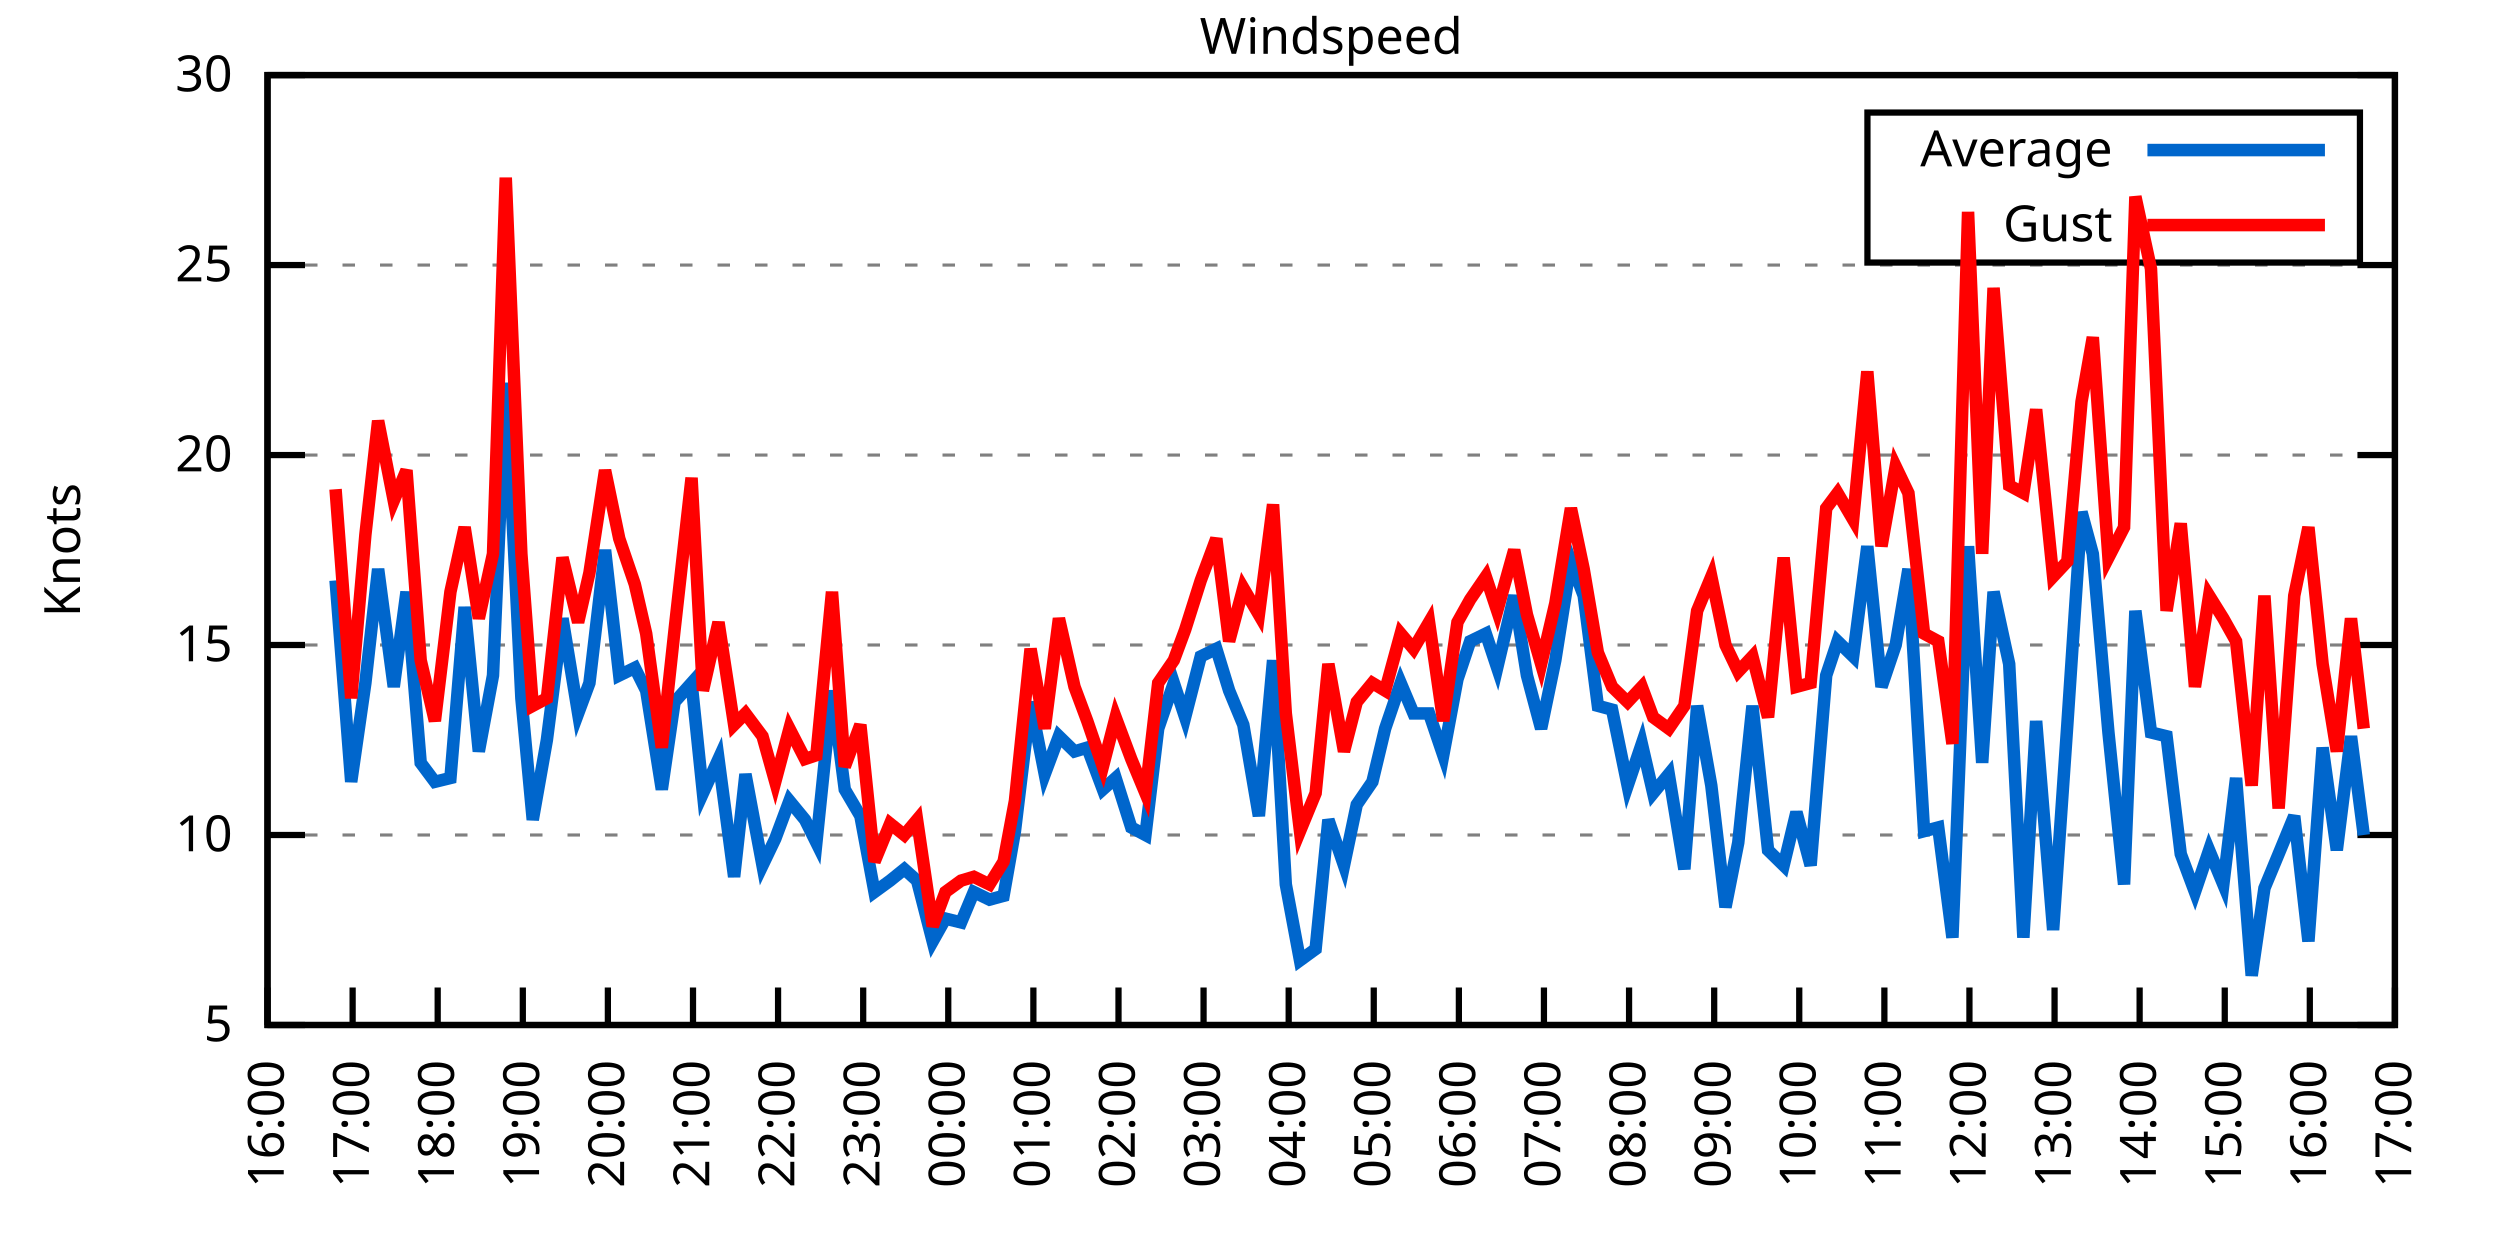
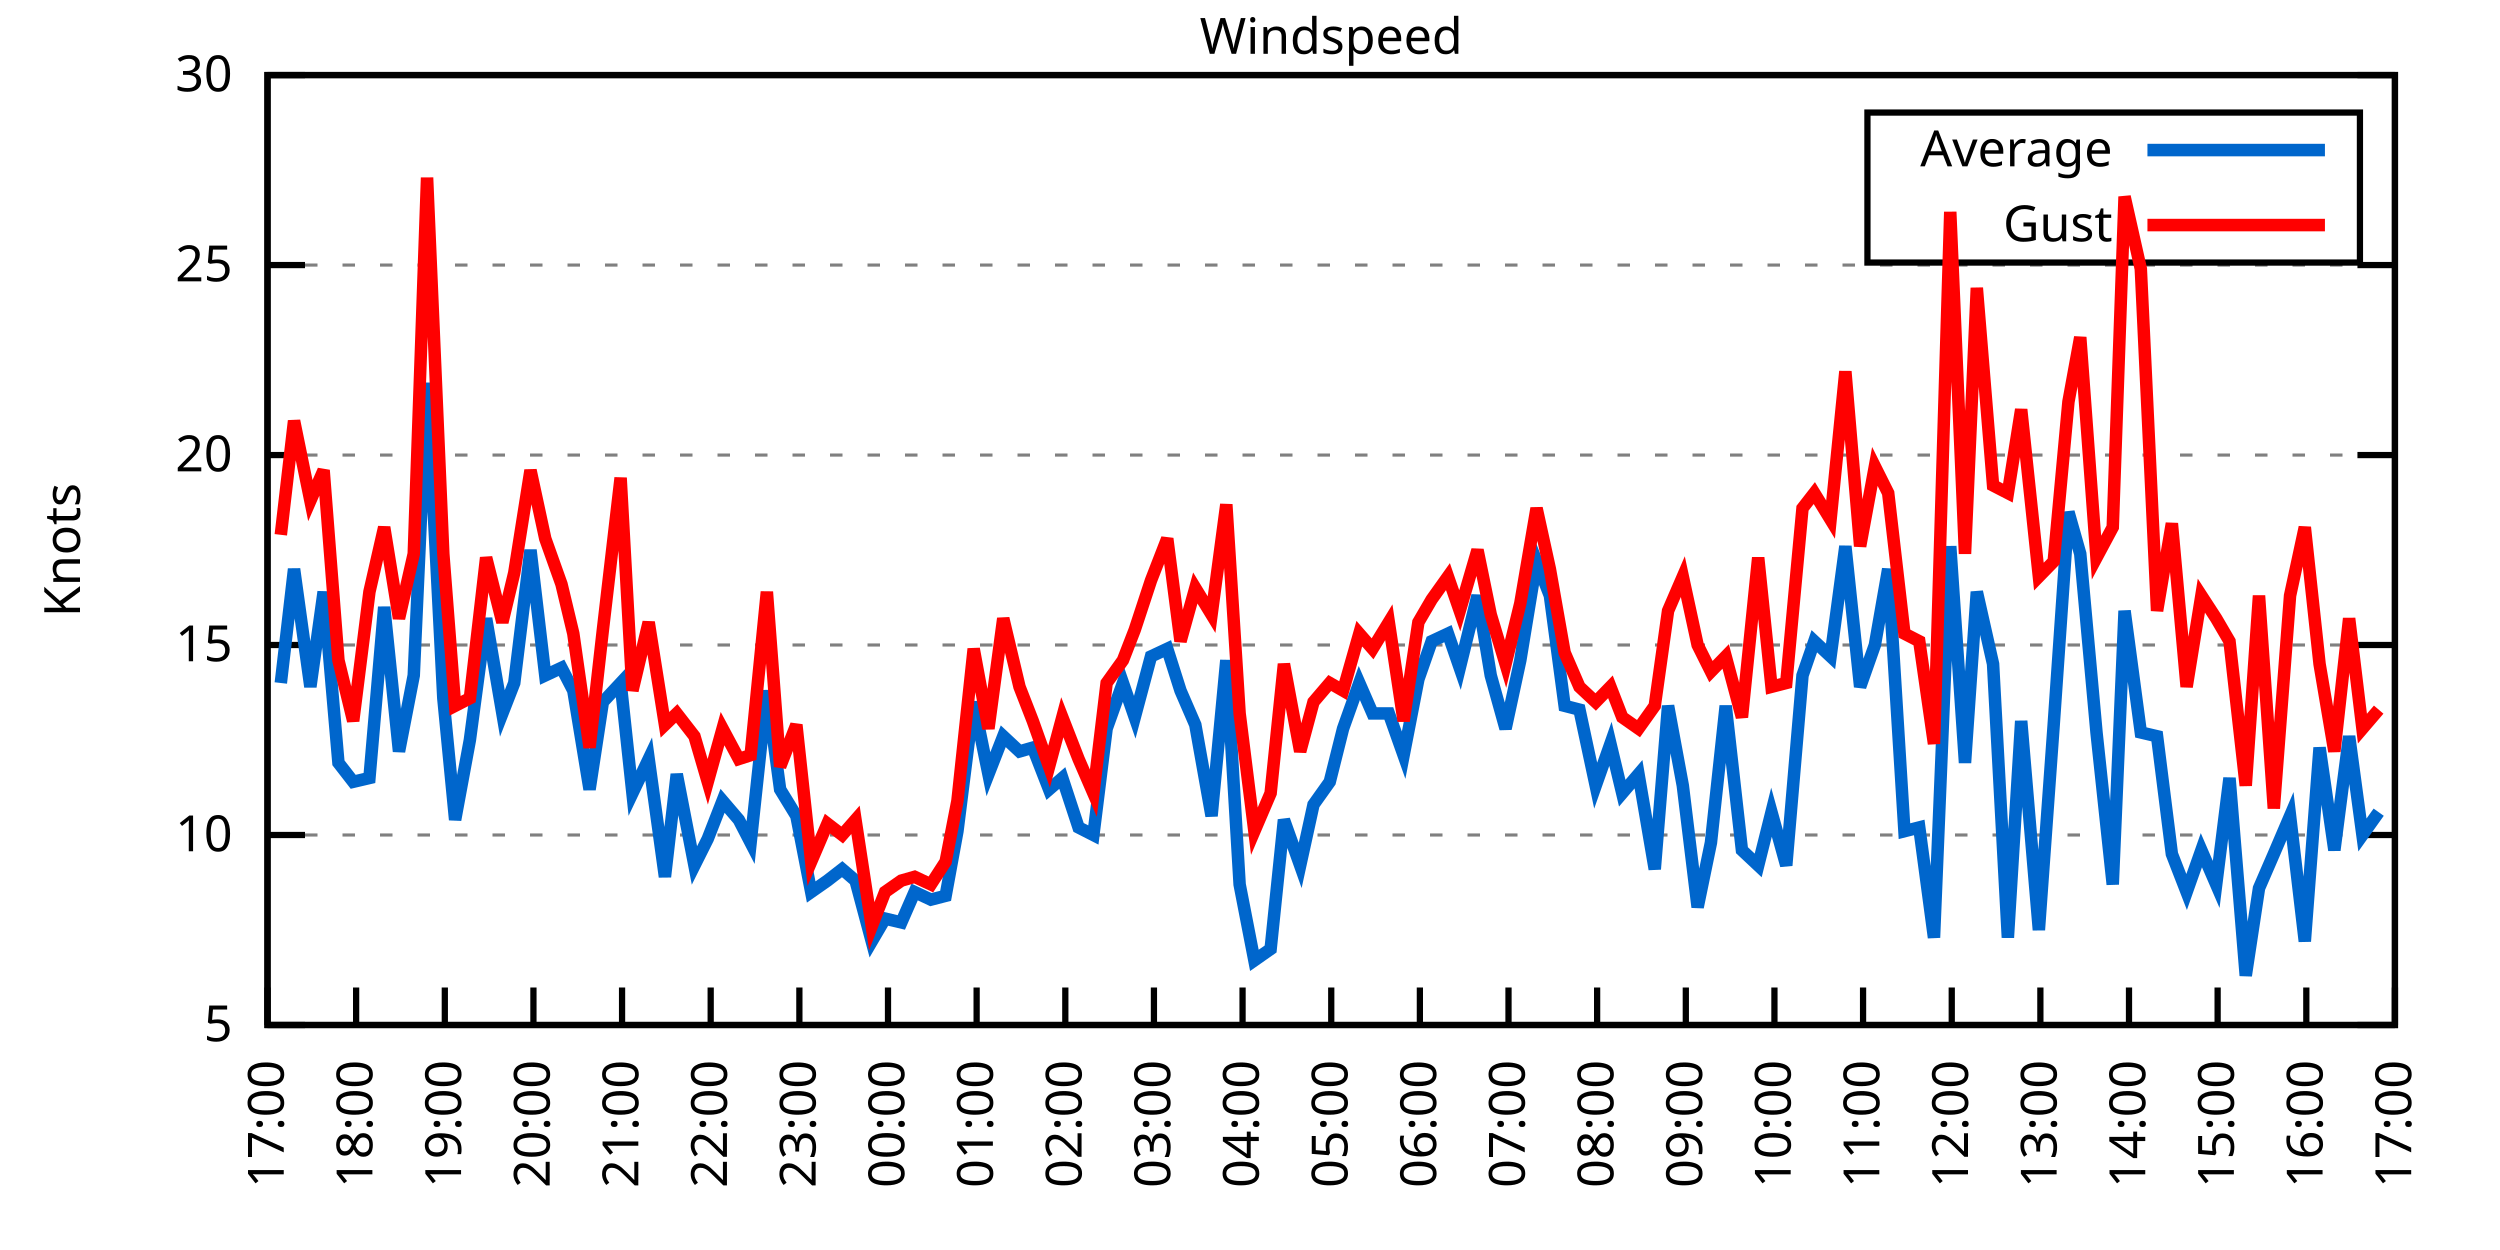
<svg xmlns="http://www.w3.org/2000/svg" xmlns:xlink="http://www.w3.org/1999/xlink" width="400" height="200" viewBox="0 0 400 200">
  <g id="gnuplot_canvas">
    <rect x="0" y="0" width="400" height="200" fill="none" />
    <defs>
      <circle id="gpDot" r="0.5" stroke-width="0.5" stroke="currentColor" />
      <path id="gpPt0" stroke-width="0.333" stroke="currentColor" d="M-1,0 h2 M0,-1 v2" />
      <path id="gpPt1" stroke-width="0.333" stroke="currentColor" d="M-1,-1 L1,1 M1,-1 L-1,1" />
      <path id="gpPt2" stroke-width="0.333" stroke="currentColor" d="M-1,0 L1,0 M0,-1 L0,1 M-1,-1 L1,1 M-1,1 L1,-1" />
      <rect id="gpPt3" stroke-width="0.333" stroke="currentColor" x="-1" y="-1" width="2" height="2" />
      <rect id="gpPt4" stroke-width="0.333" stroke="currentColor" fill="currentColor" x="-1" y="-1" width="2" height="2" />
      <circle id="gpPt5" stroke-width="0.333" stroke="currentColor" cx="0" cy="0" r="1" />
      <use xlink:href="#gpPt5" id="gpPt6" fill="currentColor" stroke="none" />
      <path id="gpPt7" stroke-width="0.333" stroke="currentColor" d="M0,-1.33 L-1.33,0.67 L1.33,0.67 z" />
      <use xlink:href="#gpPt7" id="gpPt8" fill="currentColor" stroke="none" />
      <use xlink:href="#gpPt7" id="gpPt9" stroke="currentColor" transform="rotate(180)" />
      <use xlink:href="#gpPt9" id="gpPt10" fill="currentColor" stroke="none" />
      <use xlink:href="#gpPt3" id="gpPt11" stroke="currentColor" transform="rotate(45)" />
      <use xlink:href="#gpPt11" id="gpPt12" fill="currentColor" stroke="none" />
      <path id="gpPt13" stroke-width="0.333" stroke="currentColor" d="M0,1.330 L1.265,0.411 L0.782,-1.067 L-0.782,-1.076 L-1.265,0.411 z" />
      <use xlink:href="#gpPt13" id="gpPt14" fill="currentColor" stroke="none" />
      <filter id="textbox" filterUnits="objectBoundingBox" x="0" y="0" height="1" width="1">
        <feFlood flood-color="white" flood-opacity="1" result="bgnd" />
        <feComposite in="SourceGraphic" in2="bgnd" operator="atop" />
      </filter>
      <filter id="greybox" filterUnits="objectBoundingBox" x="0" y="0" height="1" width="1">
        <feFlood flood-color="lightgrey" flood-opacity="1" result="grey" />
        <feComposite in="SourceGraphic" in2="grey" operator="atop" />
      </filter>
    </defs>
    <g fill="none" color="white" stroke="currentColor" stroke-width="1.00" stroke-linecap="butt" stroke-linejoin="miter">
</g>
    <g fill="none" color="black" stroke="currentColor" stroke-width="1.00" stroke-linecap="butt" stroke-linejoin="miter">
      <g stroke="none" shape-rendering="crispEdges">
        <polygon fill="rgb(255, 255, 255)" points="42.80,164.00 383.18,164.00 383.18,12.02 42.80,12.02 " />
      </g>
    </g>
    <g fill="none" color="black" stroke="currentColor" stroke-width="1.00" stroke-linecap="butt" stroke-linejoin="miter">
</g>
    <g fill="none" color="black" stroke="black" stroke-width="0.50" stroke-linecap="butt" stroke-linejoin="miter">
</g>
    <g fill="none" color="gray" stroke="currentColor" stroke-width="0.50" stroke-linecap="butt" stroke-linejoin="miter">
      <path stroke="gray" stroke-dasharray="2,4" class="gridline" d="M42.80,164.00 L383.19,164.00  " />
    </g>
    <g fill="none" color="gray" stroke="gray" stroke-width="1.00" stroke-linecap="butt" stroke-linejoin="miter">
</g>
    <g fill="none" color="black" stroke="currentColor" stroke-width="1.00" stroke-linecap="butt" stroke-linejoin="miter">
      <path stroke="black" d="M42.80,164.00 L48.80,164.00 M383.19,164.00 L377.19,164.00  " />
      <g transform="translate(37.20,166.60)" stroke="none" fill="black" font-family="Sans" font-size="8.00" text-anchor="end">
        <text>
          <tspan font-family="Sans"> 5</tspan>
        </text>
      </g>
    </g>
    <g fill="none" color="black" stroke="currentColor" stroke-width="1.00" stroke-linecap="butt" stroke-linejoin="miter">
</g>
    <g fill="none" color="black" stroke="black" stroke-width="0.50" stroke-linecap="butt" stroke-linejoin="miter">
</g>
    <g fill="none" color="gray" stroke="currentColor" stroke-width="0.50" stroke-linecap="butt" stroke-linejoin="miter">
      <path stroke="gray" stroke-dasharray="2,4" class="gridline" d="M42.80,133.60 L383.19,133.60  " />
    </g>
    <g fill="none" color="gray" stroke="gray" stroke-width="1.00" stroke-linecap="butt" stroke-linejoin="miter">
</g>
    <g fill="none" color="black" stroke="currentColor" stroke-width="1.00" stroke-linecap="butt" stroke-linejoin="miter">
      <path stroke="black" d="M42.80,133.60 L48.80,133.60 M383.19,133.60 L377.19,133.60  " />
      <g transform="translate(37.20,136.20)" stroke="none" fill="black" font-family="Sans" font-size="8.00" text-anchor="end">
        <text>
          <tspan font-family="Sans"> 10</tspan>
        </text>
      </g>
    </g>
    <g fill="none" color="black" stroke="currentColor" stroke-width="1.00" stroke-linecap="butt" stroke-linejoin="miter">
</g>
    <g fill="none" color="black" stroke="black" stroke-width="0.50" stroke-linecap="butt" stroke-linejoin="miter">
</g>
    <g fill="none" color="gray" stroke="currentColor" stroke-width="0.50" stroke-linecap="butt" stroke-linejoin="miter">
      <path stroke="gray" stroke-dasharray="2,4" class="gridline" d="M42.80,103.20 L383.19,103.20  " />
    </g>
    <g fill="none" color="gray" stroke="gray" stroke-width="1.00" stroke-linecap="butt" stroke-linejoin="miter">
</g>
    <g fill="none" color="black" stroke="currentColor" stroke-width="1.00" stroke-linecap="butt" stroke-linejoin="miter">
      <path stroke="black" d="M42.80,103.20 L48.80,103.20 M383.19,103.20 L377.19,103.20  " />
      <g transform="translate(37.20,105.80)" stroke="none" fill="black" font-family="Sans" font-size="8.00" text-anchor="end">
        <text>
          <tspan font-family="Sans"> 15</tspan>
        </text>
      </g>
    </g>
    <g fill="none" color="black" stroke="currentColor" stroke-width="1.00" stroke-linecap="butt" stroke-linejoin="miter">
</g>
    <g fill="none" color="black" stroke="black" stroke-width="0.50" stroke-linecap="butt" stroke-linejoin="miter">
</g>
    <g fill="none" color="gray" stroke="currentColor" stroke-width="0.50" stroke-linecap="butt" stroke-linejoin="miter">
      <path stroke="gray" stroke-dasharray="2,4" class="gridline" d="M42.80,72.81 L383.19,72.81  " />
    </g>
    <g fill="none" color="gray" stroke="gray" stroke-width="1.00" stroke-linecap="butt" stroke-linejoin="miter">
</g>
    <g fill="none" color="black" stroke="currentColor" stroke-width="1.00" stroke-linecap="butt" stroke-linejoin="miter">
      <path stroke="black" d="M42.80,72.81 L48.80,72.81 M383.19,72.81 L377.19,72.81  " />
      <g transform="translate(37.20,75.41)" stroke="none" fill="black" font-family="Sans" font-size="8.00" text-anchor="end">
        <text>
          <tspan font-family="Sans"> 20</tspan>
        </text>
      </g>
    </g>
    <g fill="none" color="black" stroke="currentColor" stroke-width="1.00" stroke-linecap="butt" stroke-linejoin="miter">
</g>
    <g fill="none" color="black" stroke="black" stroke-width="0.50" stroke-linecap="butt" stroke-linejoin="miter">
</g>
    <g fill="none" color="gray" stroke="currentColor" stroke-width="0.50" stroke-linecap="butt" stroke-linejoin="miter">
      <path stroke="gray" stroke-dasharray="2,4" class="gridline" d="M42.80,42.41 L383.19,42.41  " />
    </g>
    <g fill="none" color="gray" stroke="gray" stroke-width="1.00" stroke-linecap="butt" stroke-linejoin="miter">
</g>
    <g fill="none" color="black" stroke="currentColor" stroke-width="1.00" stroke-linecap="butt" stroke-linejoin="miter">
      <path stroke="black" d="M42.80,42.41 L48.80,42.41 M383.19,42.41 L377.19,42.41  " />
      <g transform="translate(37.20,45.01)" stroke="none" fill="black" font-family="Sans" font-size="8.00" text-anchor="end">
        <text>
          <tspan font-family="Sans"> 25</tspan>
        </text>
      </g>
    </g>
    <g fill="none" color="black" stroke="currentColor" stroke-width="1.00" stroke-linecap="butt" stroke-linejoin="miter">
</g>
    <g fill="none" color="black" stroke="black" stroke-width="0.50" stroke-linecap="butt" stroke-linejoin="miter">
</g>
    <g fill="none" color="gray" stroke="currentColor" stroke-width="0.50" stroke-linecap="butt" stroke-linejoin="miter">
      <path stroke="gray" stroke-dasharray="2,4" class="gridline" d="M42.80,12.01 L383.19,12.01  " />
    </g>
    <g fill="none" color="gray" stroke="gray" stroke-width="1.00" stroke-linecap="butt" stroke-linejoin="miter">
</g>
    <g fill="none" color="black" stroke="currentColor" stroke-width="1.00" stroke-linecap="butt" stroke-linejoin="miter">
      <path stroke="black" d="M42.80,12.01 L48.80,12.01 M383.19,12.01 L377.19,12.01  " />
      <g transform="translate(37.20,14.61)" stroke="none" fill="black" font-family="Sans" font-size="8.00" text-anchor="end">
        <text>
          <tspan font-family="Sans"> 30</tspan>
        </text>
      </g>
    </g>
    <g fill="none" color="black" stroke="currentColor" stroke-width="1.00" stroke-linecap="butt" stroke-linejoin="miter">
      <path stroke="black" d="M42.80,164.00 L42.80,158.00  " />
      <g transform="translate(45.40,169.60) rotate(270.00)" stroke="none" fill="black" font-family="Sans" font-size="8.00" text-anchor="end">
        <text>
-           <tspan font-family="Sans">16:00</tspan>
-         </text>
-       </g>
-     </g>
-     <g fill="none" color="black" stroke="currentColor" stroke-width="1.00" stroke-linecap="butt" stroke-linejoin="miter">
-       <path stroke="black" d="M56.42,164.00 L56.42,158.00  " />
-       <g transform="translate(59.02,169.60) rotate(270.00)" stroke="none" fill="black" font-family="Sans" font-size="8.00" text-anchor="end">
-         <text>
          <tspan font-family="Sans">17:00</tspan>
        </text>
      </g>
    </g>
    <g fill="none" color="black" stroke="currentColor" stroke-width="1.00" stroke-linecap="butt" stroke-linejoin="miter">
-       <path stroke="black" d="M70.03,164.00 L70.03,158.00  " />
-       <g transform="translate(72.63,169.60) rotate(270.00)" stroke="none" fill="black" font-family="Sans" font-size="8.00" text-anchor="end">
+       <path stroke="black" d="M56.98,164.00 L56.98,158.00  " />
+       <g transform="translate(59.58,169.60) rotate(270.00)" stroke="none" fill="black" font-family="Sans" font-size="8.00" text-anchor="end">
        <text>
          <tspan font-family="Sans">18:00</tspan>
        </text>
      </g>
    </g>
    <g fill="none" color="black" stroke="currentColor" stroke-width="1.00" stroke-linecap="butt" stroke-linejoin="miter">
-       <path stroke="black" d="M83.65,164.00 L83.65,158.00  " />
-       <g transform="translate(86.25,169.60) rotate(270.00)" stroke="none" fill="black" font-family="Sans" font-size="8.00" text-anchor="end">
+       <path stroke="black" d="M71.17,164.00 L71.17,158.00  " />
+       <g transform="translate(73.77,169.60) rotate(270.00)" stroke="none" fill="black" font-family="Sans" font-size="8.00" text-anchor="end">
        <text>
          <tspan font-family="Sans">19:00</tspan>
        </text>
      </g>
    </g>
    <g fill="none" color="black" stroke="currentColor" stroke-width="1.00" stroke-linecap="butt" stroke-linejoin="miter">
-       <path stroke="black" d="M97.26,164.00 L97.26,158.00  " />
-       <g transform="translate(99.86,169.60) rotate(270.00)" stroke="none" fill="black" font-family="Sans" font-size="8.00" text-anchor="end">
+       <path stroke="black" d="M85.35,164.00 L85.35,158.00  " />
+       <g transform="translate(87.95,169.60) rotate(270.00)" stroke="none" fill="black" font-family="Sans" font-size="8.00" text-anchor="end">
        <text>
          <tspan font-family="Sans">20:00</tspan>
        </text>
      </g>
    </g>
    <g fill="none" color="black" stroke="currentColor" stroke-width="1.00" stroke-linecap="butt" stroke-linejoin="miter">
-       <path stroke="black" d="M110.88,164.00 L110.88,158.00  " />
-       <g transform="translate(113.48,169.60) rotate(270.00)" stroke="none" fill="black" font-family="Sans" font-size="8.00" text-anchor="end">
+       <path stroke="black" d="M99.53,164.00 L99.53,158.00  " />
+       <g transform="translate(102.13,169.60) rotate(270.00)" stroke="none" fill="black" font-family="Sans" font-size="8.00" text-anchor="end">
        <text>
          <tspan font-family="Sans">21:00</tspan>
        </text>
      </g>
    </g>
    <g fill="none" color="black" stroke="currentColor" stroke-width="1.00" stroke-linecap="butt" stroke-linejoin="miter">
-       <path stroke="black" d="M124.49,164.00 L124.49,158.00  " />
-       <g transform="translate(127.09,169.60) rotate(270.00)" stroke="none" fill="black" font-family="Sans" font-size="8.00" text-anchor="end">
+       <path stroke="black" d="M113.71,164.00 L113.71,158.00  " />
+       <g transform="translate(116.31,169.60) rotate(270.00)" stroke="none" fill="black" font-family="Sans" font-size="8.00" text-anchor="end">
        <text>
          <tspan font-family="Sans">22:00</tspan>
        </text>
      </g>
    </g>
    <g fill="none" color="black" stroke="currentColor" stroke-width="1.00" stroke-linecap="butt" stroke-linejoin="miter">
-       <path stroke="black" d="M138.11,164.00 L138.11,158.00  " />
-       <g transform="translate(140.71,169.60) rotate(270.00)" stroke="none" fill="black" font-family="Sans" font-size="8.00" text-anchor="end">
+       <path stroke="black" d="M127.90,164.00 L127.90,158.00  " />
+       <g transform="translate(130.50,169.60) rotate(270.00)" stroke="none" fill="black" font-family="Sans" font-size="8.00" text-anchor="end">
        <text>
          <tspan font-family="Sans">23:00</tspan>
        </text>
      </g>
    </g>
    <g fill="none" color="black" stroke="currentColor" stroke-width="1.00" stroke-linecap="butt" stroke-linejoin="miter">
-       <path stroke="black" d="M151.72,164.00 L151.72,158.00  " />
-       <g transform="translate(154.32,169.60) rotate(270.00)" stroke="none" fill="black" font-family="Sans" font-size="8.00" text-anchor="end">
+       <path stroke="black" d="M142.08,164.00 L142.08,158.00  " />
+       <g transform="translate(144.68,169.60) rotate(270.00)" stroke="none" fill="black" font-family="Sans" font-size="8.00" text-anchor="end">
        <text>
          <tspan font-family="Sans">00:00</tspan>
        </text>
      </g>
    </g>
    <g fill="none" color="black" stroke="currentColor" stroke-width="1.00" stroke-linecap="butt" stroke-linejoin="miter">
-       <path stroke="black" d="M165.34,164.00 L165.34,158.00  " />
-       <g transform="translate(167.94,169.60) rotate(270.00)" stroke="none" fill="black" font-family="Sans" font-size="8.00" text-anchor="end">
+       <path stroke="black" d="M156.26,164.00 L156.26,158.00  " />
+       <g transform="translate(158.86,169.60) rotate(270.00)" stroke="none" fill="black" font-family="Sans" font-size="8.00" text-anchor="end">
        <text>
          <tspan font-family="Sans">01:00</tspan>
        </text>
      </g>
    </g>
    <g fill="none" color="black" stroke="currentColor" stroke-width="1.00" stroke-linecap="butt" stroke-linejoin="miter">
-       <path stroke="black" d="M178.96,164.00 L178.96,158.00  " />
-       <g transform="translate(181.56,169.60) rotate(270.00)" stroke="none" fill="black" font-family="Sans" font-size="8.00" text-anchor="end">
+       <path stroke="black" d="M170.45,164.00 L170.45,158.00  " />
+       <g transform="translate(173.05,169.60) rotate(270.00)" stroke="none" fill="black" font-family="Sans" font-size="8.00" text-anchor="end">
        <text>
          <tspan font-family="Sans">02:00</tspan>
        </text>
      </g>
    </g>
    <g fill="none" color="black" stroke="currentColor" stroke-width="1.00" stroke-linecap="butt" stroke-linejoin="miter">
-       <path stroke="black" d="M192.57,164.00 L192.57,158.00  " />
-       <g transform="translate(195.17,169.60) rotate(270.00)" stroke="none" fill="black" font-family="Sans" font-size="8.00" text-anchor="end">
+       <path stroke="black" d="M184.63,164.00 L184.63,158.00  " />
+       <g transform="translate(187.23,169.60) rotate(270.00)" stroke="none" fill="black" font-family="Sans" font-size="8.00" text-anchor="end">
        <text>
          <tspan font-family="Sans">03:00</tspan>
        </text>
      </g>
    </g>
    <g fill="none" color="black" stroke="currentColor" stroke-width="1.00" stroke-linecap="butt" stroke-linejoin="miter">
-       <path stroke="black" d="M206.19,164.00 L206.19,158.00  " />
-       <g transform="translate(208.79,169.60) rotate(270.00)" stroke="none" fill="black" font-family="Sans" font-size="8.00" text-anchor="end">
+       <path stroke="black" d="M198.81,164.00 L198.81,158.00  " />
+       <g transform="translate(201.41,169.60) rotate(270.00)" stroke="none" fill="black" font-family="Sans" font-size="8.00" text-anchor="end">
        <text>
          <tspan font-family="Sans">04:00</tspan>
        </text>
      </g>
    </g>
    <g fill="none" color="black" stroke="currentColor" stroke-width="1.00" stroke-linecap="butt" stroke-linejoin="miter">
-       <path stroke="black" d="M219.80,164.00 L219.80,158.00  " />
-       <g transform="translate(222.40,169.60) rotate(270.00)" stroke="none" fill="black" font-family="Sans" font-size="8.00" text-anchor="end">
+       <path stroke="black" d="M213.00,164.00 L213.00,158.00  " />
+       <g transform="translate(215.60,169.60) rotate(270.00)" stroke="none" fill="black" font-family="Sans" font-size="8.00" text-anchor="end">
        <text>
          <tspan font-family="Sans">05:00</tspan>
        </text>
      </g>
    </g>
    <g fill="none" color="black" stroke="currentColor" stroke-width="1.00" stroke-linecap="butt" stroke-linejoin="miter">
-       <path stroke="black" d="M233.42,164.00 L233.42,158.00  " />
-       <g transform="translate(236.02,169.60) rotate(270.00)" stroke="none" fill="black" font-family="Sans" font-size="8.00" text-anchor="end">
+       <path stroke="black" d="M227.18,164.00 L227.18,158.00  " />
+       <g transform="translate(229.78,169.60) rotate(270.00)" stroke="none" fill="black" font-family="Sans" font-size="8.00" text-anchor="end">
        <text>
          <tspan font-family="Sans">06:00</tspan>
        </text>
      </g>
    </g>
    <g fill="none" color="black" stroke="currentColor" stroke-width="1.00" stroke-linecap="butt" stroke-linejoin="miter">
-       <path stroke="black" d="M247.03,164.00 L247.03,158.00  " />
-       <g transform="translate(249.63,169.60) rotate(270.00)" stroke="none" fill="black" font-family="Sans" font-size="8.00" text-anchor="end">
+       <path stroke="black" d="M241.36,164.00 L241.36,158.00  " />
+       <g transform="translate(243.96,169.60) rotate(270.00)" stroke="none" fill="black" font-family="Sans" font-size="8.00" text-anchor="end">
        <text>
          <tspan font-family="Sans">07:00</tspan>
        </text>
      </g>
    </g>
    <g fill="none" color="black" stroke="currentColor" stroke-width="1.00" stroke-linecap="butt" stroke-linejoin="miter">
-       <path stroke="black" d="M260.65,164.00 L260.65,158.00  " />
-       <g transform="translate(263.25,169.60) rotate(270.00)" stroke="none" fill="black" font-family="Sans" font-size="8.00" text-anchor="end">
+       <path stroke="black" d="M255.54,164.00 L255.54,158.00  " />
+       <g transform="translate(258.14,169.60) rotate(270.00)" stroke="none" fill="black" font-family="Sans" font-size="8.00" text-anchor="end">
        <text>
          <tspan font-family="Sans">08:00</tspan>
        </text>
      </g>
    </g>
    <g fill="none" color="black" stroke="currentColor" stroke-width="1.00" stroke-linecap="butt" stroke-linejoin="miter">
-       <path stroke="black" d="M274.27,164.00 L274.27,158.00  " />
-       <g transform="translate(276.87,169.60) rotate(270.00)" stroke="none" fill="black" font-family="Sans" font-size="8.00" text-anchor="end">
+       <path stroke="black" d="M269.73,164.00 L269.73,158.00  " />
+       <g transform="translate(272.33,169.60) rotate(270.00)" stroke="none" fill="black" font-family="Sans" font-size="8.00" text-anchor="end">
        <text>
          <tspan font-family="Sans">09:00</tspan>
        </text>
      </g>
    </g>
    <g fill="none" color="black" stroke="currentColor" stroke-width="1.00" stroke-linecap="butt" stroke-linejoin="miter">
-       <path stroke="black" d="M287.88,164.00 L287.88,158.00  " />
-       <g transform="translate(290.48,169.60) rotate(270.00)" stroke="none" fill="black" font-family="Sans" font-size="8.00" text-anchor="end">
+       <path stroke="black" d="M283.91,164.00 L283.91,158.00  " />
+       <g transform="translate(286.51,169.60) rotate(270.00)" stroke="none" fill="black" font-family="Sans" font-size="8.00" text-anchor="end">
        <text>
          <tspan font-family="Sans">10:00</tspan>
        </text>
      </g>
    </g>
    <g fill="none" color="black" stroke="currentColor" stroke-width="1.00" stroke-linecap="butt" stroke-linejoin="miter">
-       <path stroke="black" d="M301.50,164.00 L301.50,158.00  " />
-       <g transform="translate(304.10,169.60) rotate(270.00)" stroke="none" fill="black" font-family="Sans" font-size="8.00" text-anchor="end">
+       <path stroke="black" d="M298.09,164.00 L298.09,158.00  " />
+       <g transform="translate(300.69,169.60) rotate(270.00)" stroke="none" fill="black" font-family="Sans" font-size="8.00" text-anchor="end">
        <text>
          <tspan font-family="Sans">11:00</tspan>
        </text>
      </g>
    </g>
    <g fill="none" color="black" stroke="currentColor" stroke-width="1.00" stroke-linecap="butt" stroke-linejoin="miter">
-       <path stroke="black" d="M315.11,164.00 L315.11,158.00  " />
-       <g transform="translate(317.71,169.60) rotate(270.00)" stroke="none" fill="black" font-family="Sans" font-size="8.00" text-anchor="end">
+       <path stroke="black" d="M312.28,164.00 L312.28,158.00  " />
+       <g transform="translate(314.88,169.60) rotate(270.00)" stroke="none" fill="black" font-family="Sans" font-size="8.00" text-anchor="end">
        <text>
          <tspan font-family="Sans">12:00</tspan>
        </text>
      </g>
    </g>
    <g fill="none" color="black" stroke="currentColor" stroke-width="1.00" stroke-linecap="butt" stroke-linejoin="miter">
-       <path stroke="black" d="M328.73,164.00 L328.73,158.00  " />
-       <g transform="translate(331.33,169.60) rotate(270.00)" stroke="none" fill="black" font-family="Sans" font-size="8.00" text-anchor="end">
+       <path stroke="black" d="M326.46,164.00 L326.46,158.00  " />
+       <g transform="translate(329.06,169.60) rotate(270.00)" stroke="none" fill="black" font-family="Sans" font-size="8.00" text-anchor="end">
        <text>
          <tspan font-family="Sans">13:00</tspan>
        </text>
      </g>
    </g>
    <g fill="none" color="black" stroke="currentColor" stroke-width="1.00" stroke-linecap="butt" stroke-linejoin="miter">
-       <path stroke="black" d="M342.34,164.00 L342.34,158.00  " />
-       <g transform="translate(344.94,169.60) rotate(270.00)" stroke="none" fill="black" font-family="Sans" font-size="8.00" text-anchor="end">
+       <path stroke="black" d="M340.64,164.00 L340.64,158.00  " />
+       <g transform="translate(343.24,169.60) rotate(270.00)" stroke="none" fill="black" font-family="Sans" font-size="8.00" text-anchor="end">
        <text>
          <tspan font-family="Sans">14:00</tspan>
        </text>
      </g>
    </g>
    <g fill="none" color="black" stroke="currentColor" stroke-width="1.00" stroke-linecap="butt" stroke-linejoin="miter">
-       <path stroke="black" d="M355.96,164.00 L355.96,158.00  " />
-       <g transform="translate(358.56,169.60) rotate(270.00)" stroke="none" fill="black" font-family="Sans" font-size="8.00" text-anchor="end">
+       <path stroke="black" d="M354.82,164.00 L354.82,158.00  " />
+       <g transform="translate(357.42,169.60) rotate(270.00)" stroke="none" fill="black" font-family="Sans" font-size="8.00" text-anchor="end">
        <text>
          <tspan font-family="Sans">15:00</tspan>
        </text>
      </g>
    </g>
    <g fill="none" color="black" stroke="currentColor" stroke-width="1.00" stroke-linecap="butt" stroke-linejoin="miter">
-       <path stroke="black" d="M369.57,164.00 L369.57,158.00  " />
-       <g transform="translate(372.17,169.60) rotate(270.00)" stroke="none" fill="black" font-family="Sans" font-size="8.00" text-anchor="end">
+       <path stroke="black" d="M369.01,164.00 L369.01,158.00  " />
+       <g transform="translate(371.61,169.60) rotate(270.00)" stroke="none" fill="black" font-family="Sans" font-size="8.00" text-anchor="end">
        <text>
          <tspan font-family="Sans">16:00</tspan>
        </text>
      </g>
    </g>
    <g fill="none" color="black" stroke="currentColor" stroke-width="1.00" stroke-linecap="butt" stroke-linejoin="miter">
      <path stroke="black" d="M383.19,164.00 L383.19,158.00  " />
      <g transform="translate(385.79,169.60) rotate(270.00)" stroke="none" fill="black" font-family="Sans" font-size="8.00" text-anchor="end">
        <text>
          <tspan font-family="Sans">17:00</tspan>
        </text>
      </g>
    </g>
    <g fill="none" color="black" stroke="currentColor" stroke-width="1.00" stroke-linecap="butt" stroke-linejoin="miter">
</g>
    <g fill="none" color="black" stroke="currentColor" stroke-width="1.00" stroke-linecap="butt" stroke-linejoin="miter">
      <path stroke="black" d="M42.80,12.01 L42.80,164.00 L383.19,164.00 L383.19,12.01 L42.80,12.01 Z  " />
    </g>
    <g fill="none" color="black" stroke="currentColor" stroke-width="1.00" stroke-linecap="butt" stroke-linejoin="miter">
</g>
    <g fill="none" color="black" stroke="currentColor" stroke-width="1.00" stroke-linecap="butt" stroke-linejoin="miter">
      <path stroke="black" d="M298.79,42.01 L298.79,18.01 L377.59,18.01 L377.59,42.01 L298.79,42.01 Z  " />
    </g>
    <g id="Windspeed_plot_1">
      <g fill="none" color="white" stroke="black" stroke-width="2.00" stroke-linecap="butt" stroke-linejoin="miter">
</g>
      <g fill="none" color="black" stroke="currentColor" stroke-width="2.00" stroke-linecap="butt" stroke-linejoin="miter">
        <g transform="translate(337.99,26.61)" stroke="none" fill="black" font-family="Sans" font-size="8.00" text-anchor="end">
          <text>
            <tspan font-family="Sans">Average</tspan>
          </text>
        </g>
      </g>
      <g fill="none" color="black" stroke="currentColor" stroke-width="2.00" stroke-linecap="butt" stroke-linejoin="miter">
-         <path stroke="rgb(  0, 102, 204)" d="M343.59,24.01 L371.99,24.01 M53.69,92.87 L56.19,125.09 L58.46,109.28 L60.50,91.04 L63.00,109.89 L65.04,94.69   L67.31,122.05 L69.58,125.09 L72.07,124.48 L74.34,97.12 L76.61,120.23 L78.88,108.07 L80.92,61.25 L83.42,111.72   L85.24,131.17 L87.50,118.40 L90.00,98.95 L92.50,114.15 L94.31,109.28 L96.81,88.00 L99.08,108.07 L101.57,106.85   L103.39,110.50 L105.89,126.31 L107.93,112.32 L110.65,109.28 L112.47,126.91 L114.96,121.44 L117.46,140.29 L119.27,123.87   L122.00,138.47 L124.04,134.21 L126.31,128.13 L128.81,131.17 L130.62,134.82 L133.12,110.50 L135.16,126.31 L137.66,130.56   L139.92,142.72 L142.42,140.90 L144.69,139.07 L146.73,140.90 L149.23,150.62 L151.27,146.98 L153.77,147.59 L155.81,142.72   L158.31,143.94 L160.57,143.33 L162.39,132.99 L164.89,112.32 L167.16,123.87 L169.43,117.80 L171.92,120.23 L173.96,119.62   L176.46,126.31 L178.50,124.48 L181.00,132.39 L183.27,133.60 L185.31,116.58 L187.81,109.28 L189.62,114.76 L192.12,105.03   L194.61,103.81 L196.66,110.50 L198.93,115.97 L201.42,130.56 L203.69,105.64 L205.73,141.51 L208.00,153.66 L210.50,151.84   L212.54,131.17 L215.04,138.47 L217.08,128.74 L219.58,125.09 L221.62,116.58 L224.11,109.28 L226.16,114.15 L228.65,114.15   L230.92,120.83 L233.19,108.68 L235.23,102.60 L237.73,101.38 L239.55,106.85 L242.27,95.30 L244.31,108.07 L246.58,116.58   L248.85,105.64 L251.35,89.83 L253.39,95.30 L255.66,112.93 L257.93,113.54 L260.42,125.70 L262.69,119.01 L264.51,126.91   L267.00,123.87 L269.50,139.07 L271.54,112.93 L273.81,125.70 L276.08,145.15 L278.12,134.82 L280.39,112.93 L282.89,136.03   L285.38,138.47 L287.43,129.95 L289.70,138.47 L292.19,108.07 L294.01,102.60 L296.50,105.03 L298.77,87.40 L301.04,109.89   L303.31,103.20 L305.35,91.04 L307.85,132.99 L310.12,132.39 L312.39,150.02 L314.89,87.40 L317.15,122.05 L318.97,94.69   L321.47,106.24 L323.74,150.02 L325.78,115.36 L328.50,148.80 L330.77,115.97 L333.04,81.93 L334.85,88.61 L337.35,117.19   L339.85,141.51 L341.66,97.73 L344.16,117.19 L346.65,117.80 L348.92,136.64 L351.19,142.72 L353.46,136.03 L355.73,141.51   L357.77,124.48 L360.27,156.10 L362.31,142.11 L364.58,136.64 L367.08,130.56 L369.35,150.62 L371.62,119.62 L373.89,136.03   L376.16,117.80 L378.20,133.60  " />
+         <path stroke="rgb(  0, 102, 204)" d="M343.59,24.01 L371.99,24.01 M44.93,109.28 L47.05,91.04 L49.66,109.89 L51.78,94.69 L54.15,122.05 L56.51,125.09   L59.11,124.48 L61.47,97.12 L63.84,120.23 L66.20,108.07 L68.33,61.25 L70.93,111.72 L72.82,131.17 L75.18,118.40   L77.78,98.95 L80.38,114.15 L82.28,109.28 L84.88,88.00 L87.24,108.07 L89.84,106.85 L91.73,110.50 L94.33,126.31   L96.46,112.32 L99.30,109.28 L101.19,126.91 L103.79,121.44 L106.39,140.29 L108.28,123.87 L111.11,138.47 L113.24,134.21   L115.61,128.13 L118.21,131.17 L120.10,134.82 L122.70,110.50 L124.82,126.31 L127.42,130.56 L129.79,142.72 L132.39,140.90   L134.75,139.07 L136.88,140.90 L139.48,150.62 L141.61,146.98 L144.21,147.59 L146.34,142.72 L148.94,143.94 L151.30,143.33   L153.19,132.99 L155.79,112.32 L158.15,123.87 L160.52,117.80 L163.12,120.23 L165.25,119.62 L167.85,126.31 L169.97,124.48   L172.57,132.39 L174.94,133.60 L177.06,116.58 L179.67,109.28 L181.56,114.76 L184.16,105.03 L186.76,103.81 L188.88,110.50   L191.25,115.97 L193.85,130.56 L196.21,105.64 L198.34,141.51 L200.70,153.66 L203.30,151.84 L205.43,131.17 L208.03,138.47   L210.16,128.74 L212.76,125.09 L214.89,116.58 L217.49,109.28 L219.61,114.15 L222.21,114.15 L224.58,120.83 L226.94,108.68   L229.07,102.60 L231.67,101.38 L233.56,106.85 L236.40,95.30 L238.52,108.07 L240.89,116.58 L243.25,105.64 L245.85,89.83   L247.98,95.30 L250.34,112.93 L252.71,113.54 L255.31,125.70 L257.67,119.01 L259.56,126.91 L262.16,123.87 L264.76,139.07   L266.89,112.93 L269.25,125.70 L271.62,145.15 L273.75,134.82 L276.11,112.93 L278.71,136.03 L281.31,138.47 L283.44,129.95   L285.80,138.47 L288.40,108.07 L290.29,102.60 L292.89,105.03 L295.26,87.40 L297.62,109.89 L299.98,103.20 L302.11,91.04   L304.71,132.99 L307.08,132.39 L309.44,150.02 L312.04,87.40 L314.40,122.05 L316.29,94.69 L318.89,106.24 L321.26,150.02   L323.39,115.36 L326.22,148.80 L328.59,115.97 L330.95,81.93 L332.84,88.61 L335.44,117.19 L338.04,141.51 L339.93,97.73   L342.53,117.19 L345.13,117.80 L347.50,136.64 L349.86,142.72 L352.22,136.03 L354.59,141.51 L356.72,124.48 L359.32,156.10   L361.44,142.11 L363.81,136.64 L366.41,130.56 L368.77,150.62 L371.13,119.62 L373.50,136.03 L375.86,117.80 L377.99,133.60   L380.59,129.95  " />
      </g>
    </g>
    <g id="Windspeed_plot_2">
      <g fill="none" color="black" stroke="currentColor" stroke-width="2.00" stroke-linecap="butt" stroke-linejoin="miter">
        <g transform="translate(337.99,38.61)" stroke="none" fill="black" font-family="Sans" font-size="8.00" text-anchor="end">
          <text>
            <tspan font-family="Sans">Gust</tspan>
          </text>
        </g>
      </g>
      <g fill="none" color="black" stroke="currentColor" stroke-width="2.00" stroke-linecap="butt" stroke-linejoin="miter">
-         <path stroke="rgb(255,   0,   0)" d="M343.59,36.01 L371.99,36.01 M53.69,78.28 L56.19,111.72 L58.46,85.57 L60.50,67.33 L63.00,80.10 L65.04,75.24   L67.31,105.64 L69.58,115.36 L72.07,94.69 L74.34,84.36 L76.61,98.95 L78.88,88.61 L80.92,28.42 L83.42,88.61   L85.24,112.93 L87.50,111.72 L90.00,89.22 L92.50,99.56 L94.31,91.65 L96.81,75.24 L99.08,86.18 L101.57,93.48   L103.39,101.38 L105.89,119.62 L107.93,100.77 L110.65,76.45 L112.47,110.50 L114.96,99.56 L117.46,115.97 L119.27,114.15   L122.00,117.80 L124.04,125.09 L126.31,116.58 L128.81,121.44 L130.62,120.83 L133.12,94.69 L135.16,122.66 L137.66,115.97   L139.92,137.86 L142.42,131.78 L144.69,133.60 L146.73,131.17 L149.23,148.19 L151.27,142.72 L153.77,140.90 L155.81,140.29   L158.31,141.51 L160.57,137.86 L162.39,128.13 L164.89,103.81 L167.16,116.58 L169.43,98.95 L171.92,109.89 L173.96,115.36   L176.46,122.66 L178.50,114.76 L181.00,121.44 L183.27,126.91 L185.31,109.28 L187.81,105.64 L189.62,100.77 L192.12,92.87   L194.61,86.18 L196.66,102.60 L198.93,94.08 L201.42,98.34 L203.69,80.71 L205.73,114.15 L208.00,132.99 L210.50,126.91   L212.54,106.24 L215.04,120.23 L217.08,112.32 L219.58,109.28 L221.62,110.50 L224.11,101.38 L226.16,103.81 L228.65,99.56   L230.92,115.36 L233.19,99.56 L235.23,95.91 L237.73,92.26 L239.55,97.73 L242.27,88.00 L244.31,98.34 L246.58,106.24   L248.85,96.52 L251.35,81.32 L253.39,91.04 L255.66,104.42 L257.93,109.89 L260.42,112.32 L262.69,109.89 L264.51,114.76   L267.00,116.58 L269.50,112.93 L271.54,97.73 L273.81,92.26 L276.08,103.20 L278.12,107.46 L280.39,105.03 L282.89,114.76   L285.38,89.22 L287.43,109.89 L289.70,109.28 L292.19,81.32 L294.01,78.89 L296.50,83.14 L298.77,59.43 L301.04,87.40   L303.31,74.63 L305.35,78.89 L307.85,101.38 L310.12,102.60 L312.39,119.01 L314.89,33.90 L317.15,88.61 L318.97,46.06   L321.47,77.67 L323.74,78.89 L325.78,65.51 L328.50,92.26 L330.77,89.83 L333.04,64.29 L334.85,53.96 L337.35,89.22   L339.85,84.36 L341.66,31.46 L344.16,43.02 L346.65,97.73 L348.92,83.75 L351.19,109.89 L353.46,95.30 L355.73,98.95   L357.77,102.60 L360.27,125.70 L362.31,95.30 L364.58,129.35 L367.08,95.30 L369.35,84.36 L371.62,106.24 L373.89,120.23   L376.16,98.95 L378.20,116.58  " />
+         <path stroke="rgb(255,   0,   0)" d="M343.59,36.01 L371.99,36.01 M44.93,85.57 L47.05,67.33 L49.66,80.10 L51.78,75.24 L54.15,105.64 L56.51,115.36   L59.11,94.69 L61.47,84.36 L63.84,98.95 L66.20,88.61 L68.33,28.42 L70.93,88.61 L72.82,112.93 L75.18,111.72   L77.78,89.22 L80.38,99.56 L82.28,91.65 L84.88,75.24 L87.24,86.18 L89.84,93.48 L91.73,101.38 L94.33,119.62   L96.46,100.77 L99.30,76.45 L101.19,110.50 L103.79,99.56 L106.39,115.97 L108.28,114.15 L111.11,117.80 L113.24,125.09   L115.61,116.58 L118.21,121.44 L120.10,120.83 L122.70,94.69 L124.82,122.66 L127.42,115.97 L129.79,137.86 L132.39,131.78   L134.75,133.60 L136.88,131.17 L139.48,148.19 L141.61,142.72 L144.21,140.90 L146.34,140.29 L148.94,141.51 L151.30,137.86   L153.19,128.13 L155.79,103.81 L158.15,116.58 L160.52,98.95 L163.12,109.89 L165.25,115.36 L167.85,122.66 L169.97,114.76   L172.57,121.44 L174.94,126.91 L177.06,109.28 L179.67,105.64 L181.56,100.77 L184.16,92.87 L186.76,86.18 L188.88,102.60   L191.25,94.08 L193.85,98.34 L196.21,80.71 L198.34,114.15 L200.70,132.99 L203.30,126.91 L205.43,106.24 L208.03,120.23   L210.16,112.32 L212.76,109.28 L214.89,110.50 L217.49,101.38 L219.61,103.81 L222.21,99.56 L224.58,115.36 L226.94,99.56   L229.07,95.91 L231.67,92.26 L233.56,97.73 L236.40,88.00 L238.52,98.34 L240.89,106.24 L243.25,96.52 L245.85,81.32   L247.98,91.04 L250.34,104.42 L252.71,109.89 L255.31,112.32 L257.67,109.89 L259.56,114.76 L262.16,116.58 L264.76,112.93   L266.89,97.73 L269.25,92.26 L271.62,103.20 L273.75,107.46 L276.11,105.03 L278.71,114.76 L281.31,89.22 L283.44,109.89   L285.80,109.28 L288.40,81.32 L290.29,78.89 L292.89,83.14 L295.26,59.43 L297.62,87.40 L299.98,74.63 L302.11,78.89   L304.71,101.38 L307.08,102.60 L309.44,119.01 L312.04,33.90 L314.40,88.61 L316.29,46.06 L318.89,77.67 L321.26,78.89   L323.39,65.51 L326.22,92.26 L328.59,89.83 L330.95,64.29 L332.84,53.96 L335.44,89.22 L338.04,84.36 L339.93,31.46   L342.53,43.02 L345.13,97.73 L347.50,83.75 L349.86,109.89 L352.22,95.30 L354.59,98.95 L356.72,102.60 L359.32,125.70   L361.44,95.30 L363.81,129.35 L366.41,95.30 L368.77,84.36 L371.13,106.24 L373.50,120.23 L375.86,98.95 L377.99,116.58   L380.59,113.54  " />
      </g>
    </g>
    <g fill="none" color="black" stroke="currentColor" stroke-width="2.00" stroke-linecap="butt" stroke-linejoin="miter">
</g>
    <g fill="none" color="black" stroke="black" stroke-width="1.00" stroke-linecap="butt" stroke-linejoin="miter">
</g>
    <g fill="none" color="black" stroke="currentColor" stroke-width="1.00" stroke-linecap="butt" stroke-linejoin="miter">
      <path stroke="black" d="M42.80,12.01 L42.80,164.00 L383.19,164.00 L383.19,12.01 L42.80,12.01 Z  " />
      <g transform="translate(12.80,88.01) rotate(270.00)" stroke="none" fill="black" font-family="Sans" font-size="8.00" text-anchor="middle">
        <text>
          <tspan font-family="Sans">Knots</tspan>
        </text>
      </g>
    </g>
    <g fill="none" color="black" stroke="currentColor" stroke-width="1.00" stroke-linecap="butt" stroke-linejoin="miter">
</g>
    <g fill="none" color="black" stroke="currentColor" stroke-width="1.00" stroke-linecap="butt" stroke-linejoin="miter">
      <g transform="translate(212.99,8.61)" stroke="none" fill="black" font-family="Sans" font-size="8.00" text-anchor="middle">
        <text>
          <tspan font-family="Sans">Windspeed</tspan>
        </text>
      </g>
    </g>
    <g fill="none" color="black" stroke="currentColor" stroke-width="1.00" stroke-linecap="butt" stroke-linejoin="miter">
</g>
  </g>
</svg>
